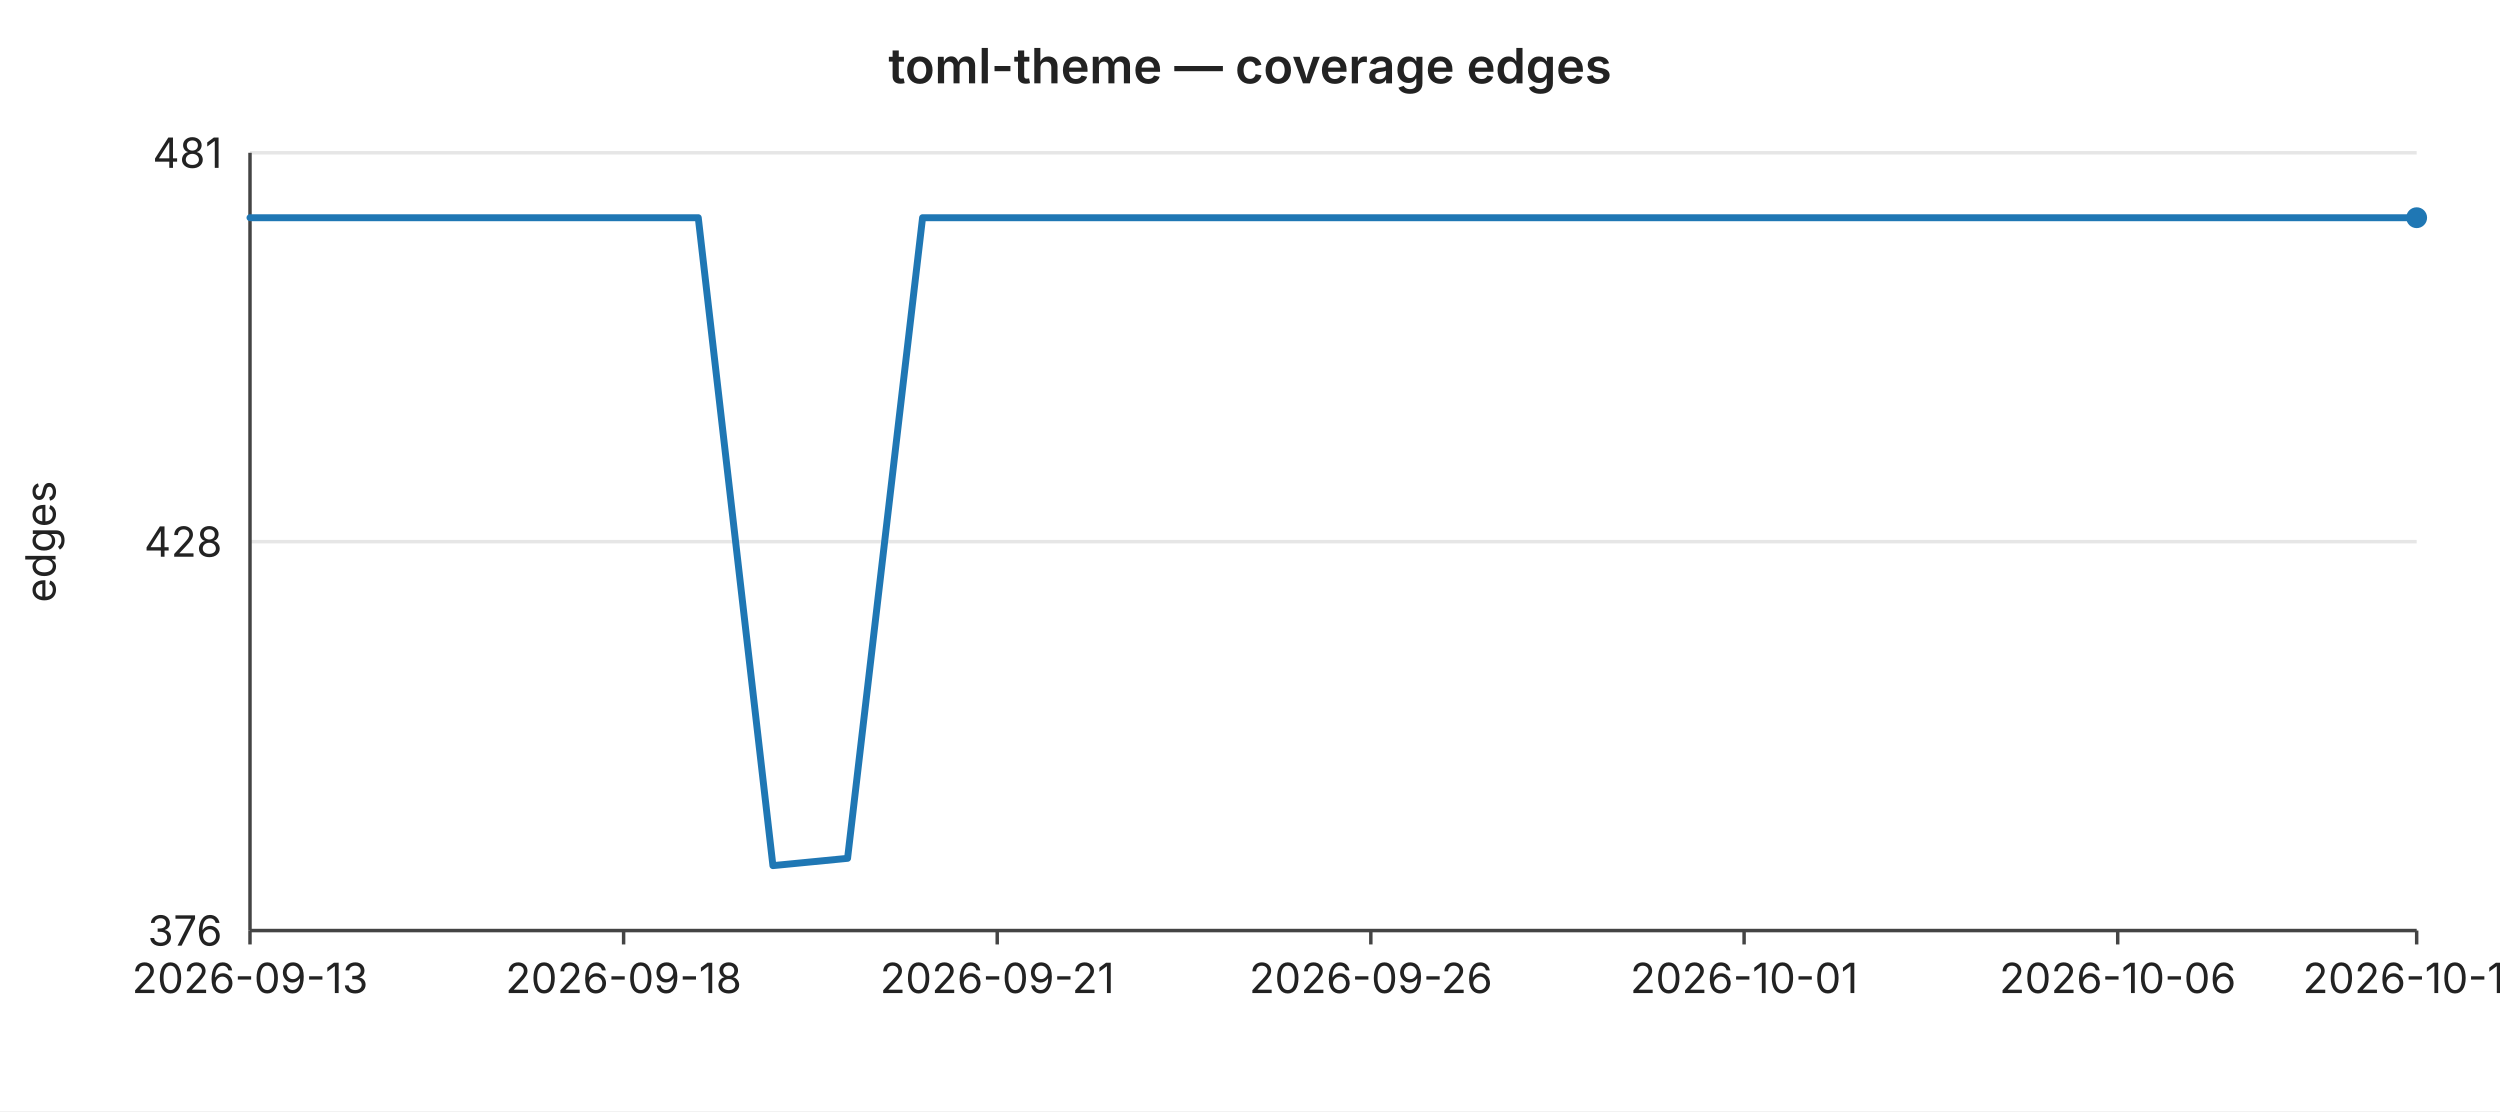
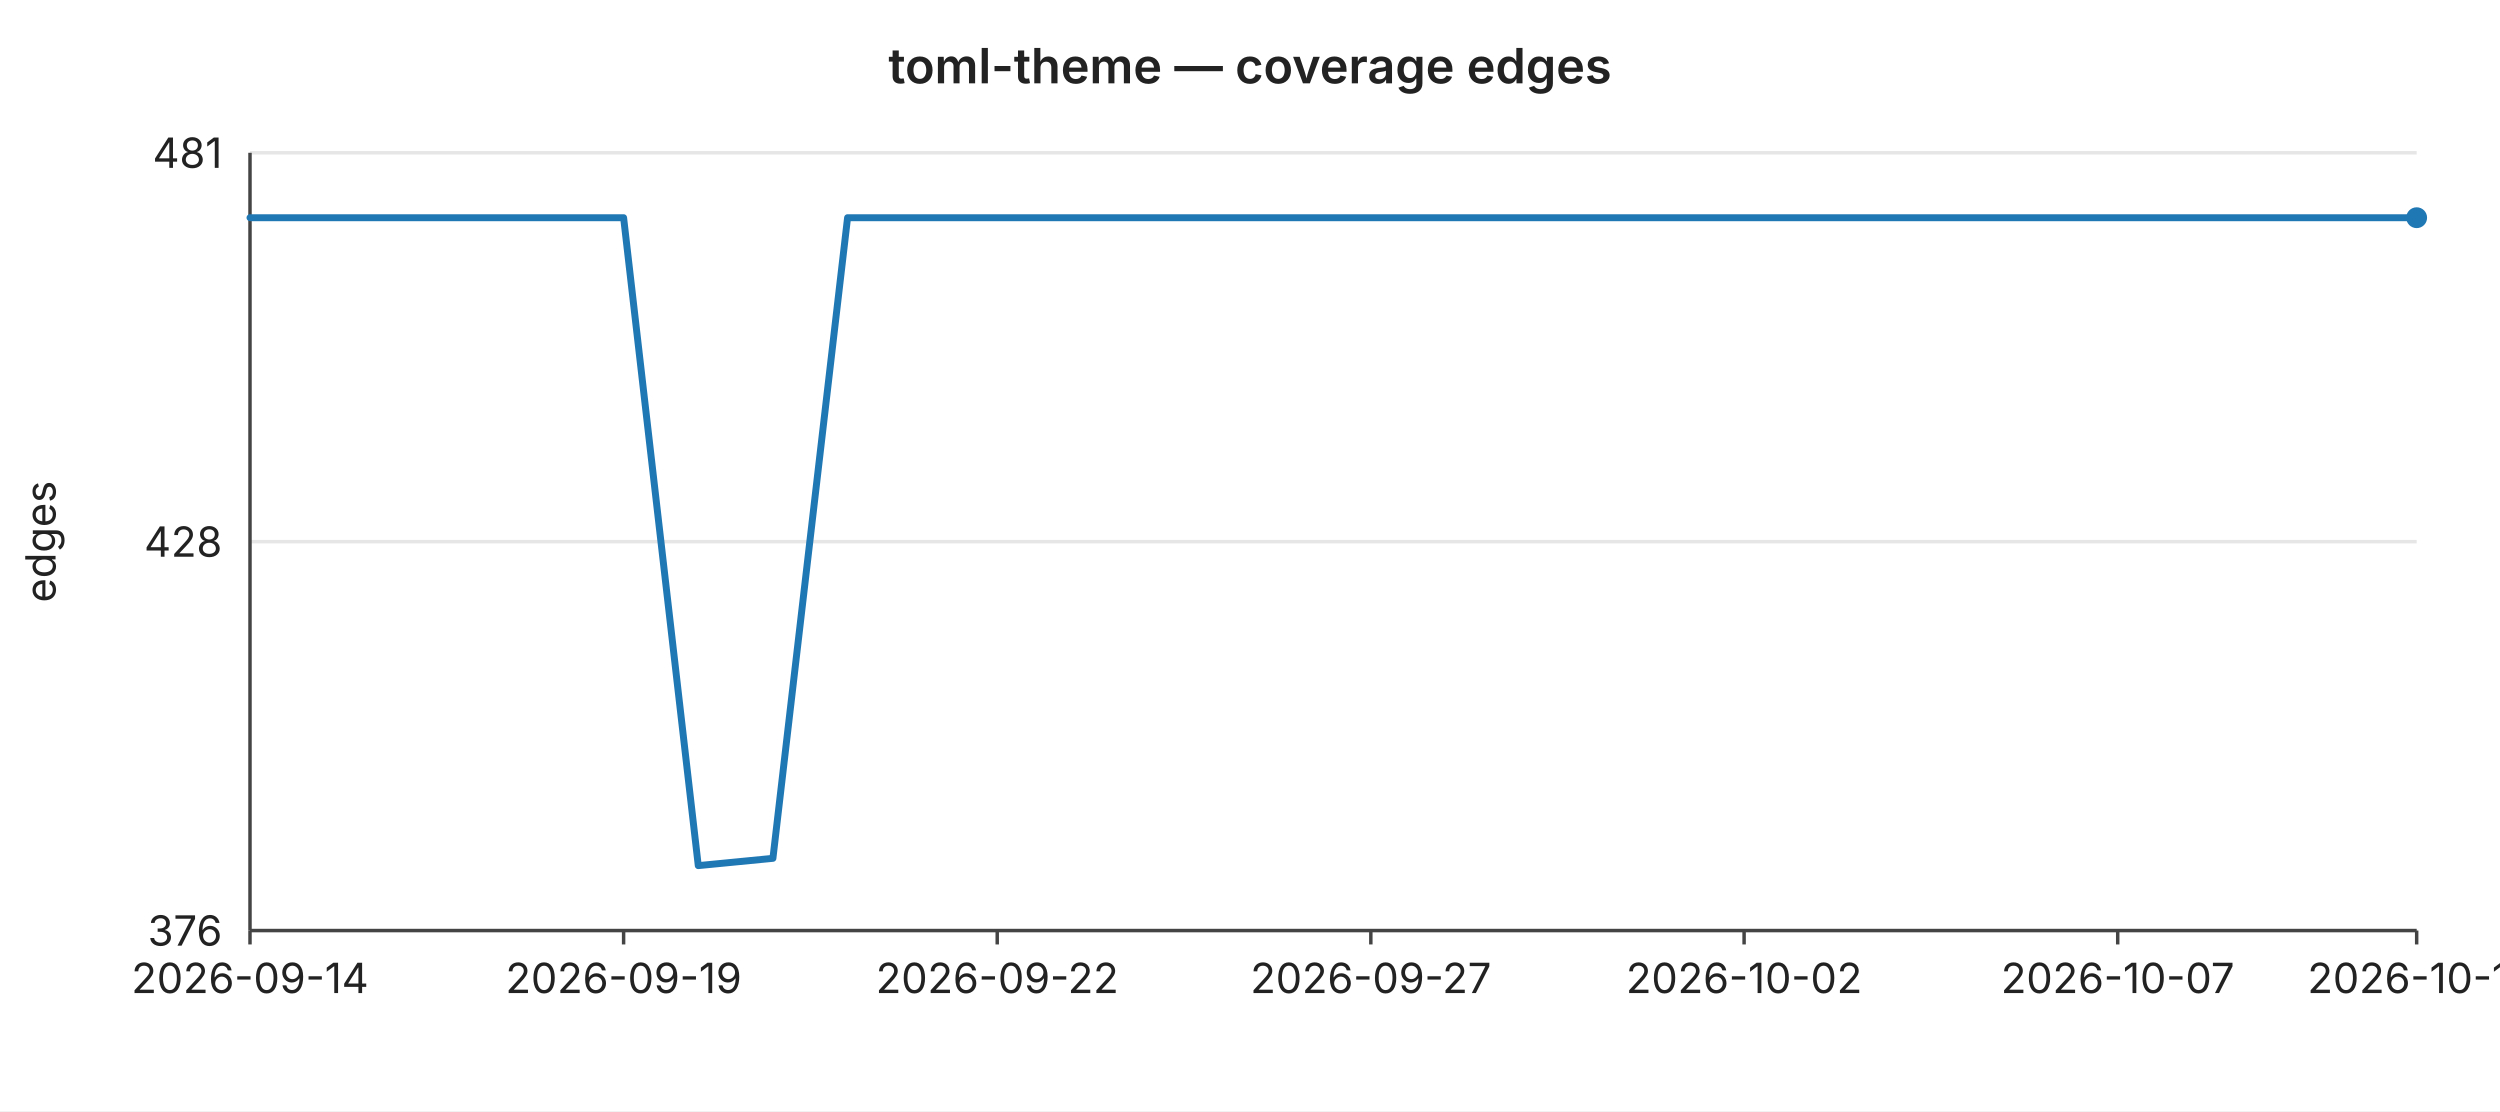
<svg xmlns="http://www.w3.org/2000/svg" width="720" height="320" viewBox="0 0 720 320" font-family="-apple-system,BlinkMacSystemFont,Segoe UI,sans-serif" font-size="12">
  <rect width="720" height="320" fill="#ffffff" />
  <text x="360" y="24" text-anchor="middle" font-size="14" font-weight="600" fill="#222">toml-theme — coverage edges</text>
  <line x1="72" y1="44.0" x2="696" y2="44.0" stroke="#e6e6e6" stroke-width="1" />
  <text x="64" y="44.0" text-anchor="end" dominant-baseline="middle" fill="#222">481</text>
  <line x1="72" y1="156.0" x2="696" y2="156.0" stroke="#e6e6e6" stroke-width="1" />
  <text x="64" y="156.0" text-anchor="end" dominant-baseline="middle" fill="#222">428</text>
  <line x1="72" y1="268.0" x2="696" y2="268.0" stroke="#e6e6e6" stroke-width="1" />
  <text x="64" y="268.0" text-anchor="end" dominant-baseline="middle" fill="#222">376</text>
  <text x="16" y="156" text-anchor="middle" fill="#222" transform="rotate(-90 16 156)">edges</text>
  <line x1="72" y1="44" x2="72" y2="268" stroke="#444" stroke-width="1" />
  <line x1="72" y1="268" x2="696" y2="268" stroke="#444" stroke-width="1" />
  <line x1="72.0" y1="268" x2="72.0" y2="272" stroke="#444" stroke-width="1" />
-   <text x="72.0" y="286" text-anchor="middle" fill="#222">2026-09-13</text>
+   <text x="72.0" y="286" text-anchor="middle" fill="#222">2026-09-14</text>
  <line x1="179.6" y1="268" x2="179.6" y2="272" stroke="#444" stroke-width="1" />
-   <text x="179.6" y="286" text-anchor="middle" fill="#222">2026-09-18</text>
+   <text x="179.6" y="286" text-anchor="middle" fill="#222">2026-09-19</text>
  <line x1="287.2" y1="268" x2="287.2" y2="272" stroke="#444" stroke-width="1" />
-   <text x="287.2" y="286" text-anchor="middle" fill="#222">2026-09-21</text>
+   <text x="287.2" y="286" text-anchor="middle" fill="#222">2026-09-22</text>
  <line x1="394.8" y1="268" x2="394.8" y2="272" stroke="#444" stroke-width="1" />
-   <text x="394.8" y="286" text-anchor="middle" fill="#222">2026-09-26</text>
+   <text x="394.8" y="286" text-anchor="middle" fill="#222">2026-09-27</text>
  <line x1="502.3" y1="268" x2="502.3" y2="272" stroke="#444" stroke-width="1" />
-   <text x="502.3" y="286" text-anchor="middle" fill="#222">2026-10-01</text>
+   <text x="502.3" y="286" text-anchor="middle" fill="#222">2026-10-02</text>
  <line x1="609.9" y1="268" x2="609.9" y2="272" stroke="#444" stroke-width="1" />
-   <text x="609.9" y="286" text-anchor="middle" fill="#222">2026-10-06</text>
+   <text x="609.9" y="286" text-anchor="middle" fill="#222">2026-10-07</text>
  <line x1="696.0" y1="268" x2="696.0" y2="272" stroke="#444" stroke-width="1" />
-   <text x="696.0" y="286" text-anchor="middle" fill="#222">2026-10-10</text>
-   <polyline fill="none" stroke="#1f77b4" stroke-width="2" stroke-linejoin="round" stroke-linecap="round" points="72.0,62.7 93.5,62.7 115.0,62.7 136.6,62.7 158.1,62.7 179.6,62.7 201.1,62.7 222.6,249.3 244.1,247.2 265.7,62.7 287.2,62.7 308.7,62.7 330.2,62.7 351.7,62.7 373.2,62.7 394.8,62.7 416.3,62.7 437.8,62.7 459.3,62.7 480.8,62.7 502.3,62.7 523.9,62.7 545.4,62.7 566.9,62.7 588.4,62.7 609.9,62.7 631.4,62.7 653.0,62.7 674.5,62.7 696.0,62.7" />
+   <text x="696.0" y="286" text-anchor="middle" fill="#222">2026-10-11</text>
+   <polyline fill="none" stroke="#1f77b4" stroke-width="2" stroke-linejoin="round" stroke-linecap="round" points="72.0,62.7 93.5,62.7 115.0,62.7 136.6,62.7 158.1,62.7 179.6,62.7 201.1,249.3 222.6,247.2 244.1,62.7 265.7,62.7 287.2,62.7 308.7,62.7 330.2,62.7 351.7,62.7 373.2,62.7 394.8,62.7 416.3,62.7 437.8,62.7 459.3,62.7 480.8,62.7 502.3,62.7 523.9,62.7 545.4,62.7 566.9,62.7 588.4,62.7 609.9,62.7 631.4,62.7 653.0,62.7 674.5,62.7 696.0,62.7" />
  <circle cx="696.0" cy="62.7" r="3" fill="#1f77b4" />
</svg>
